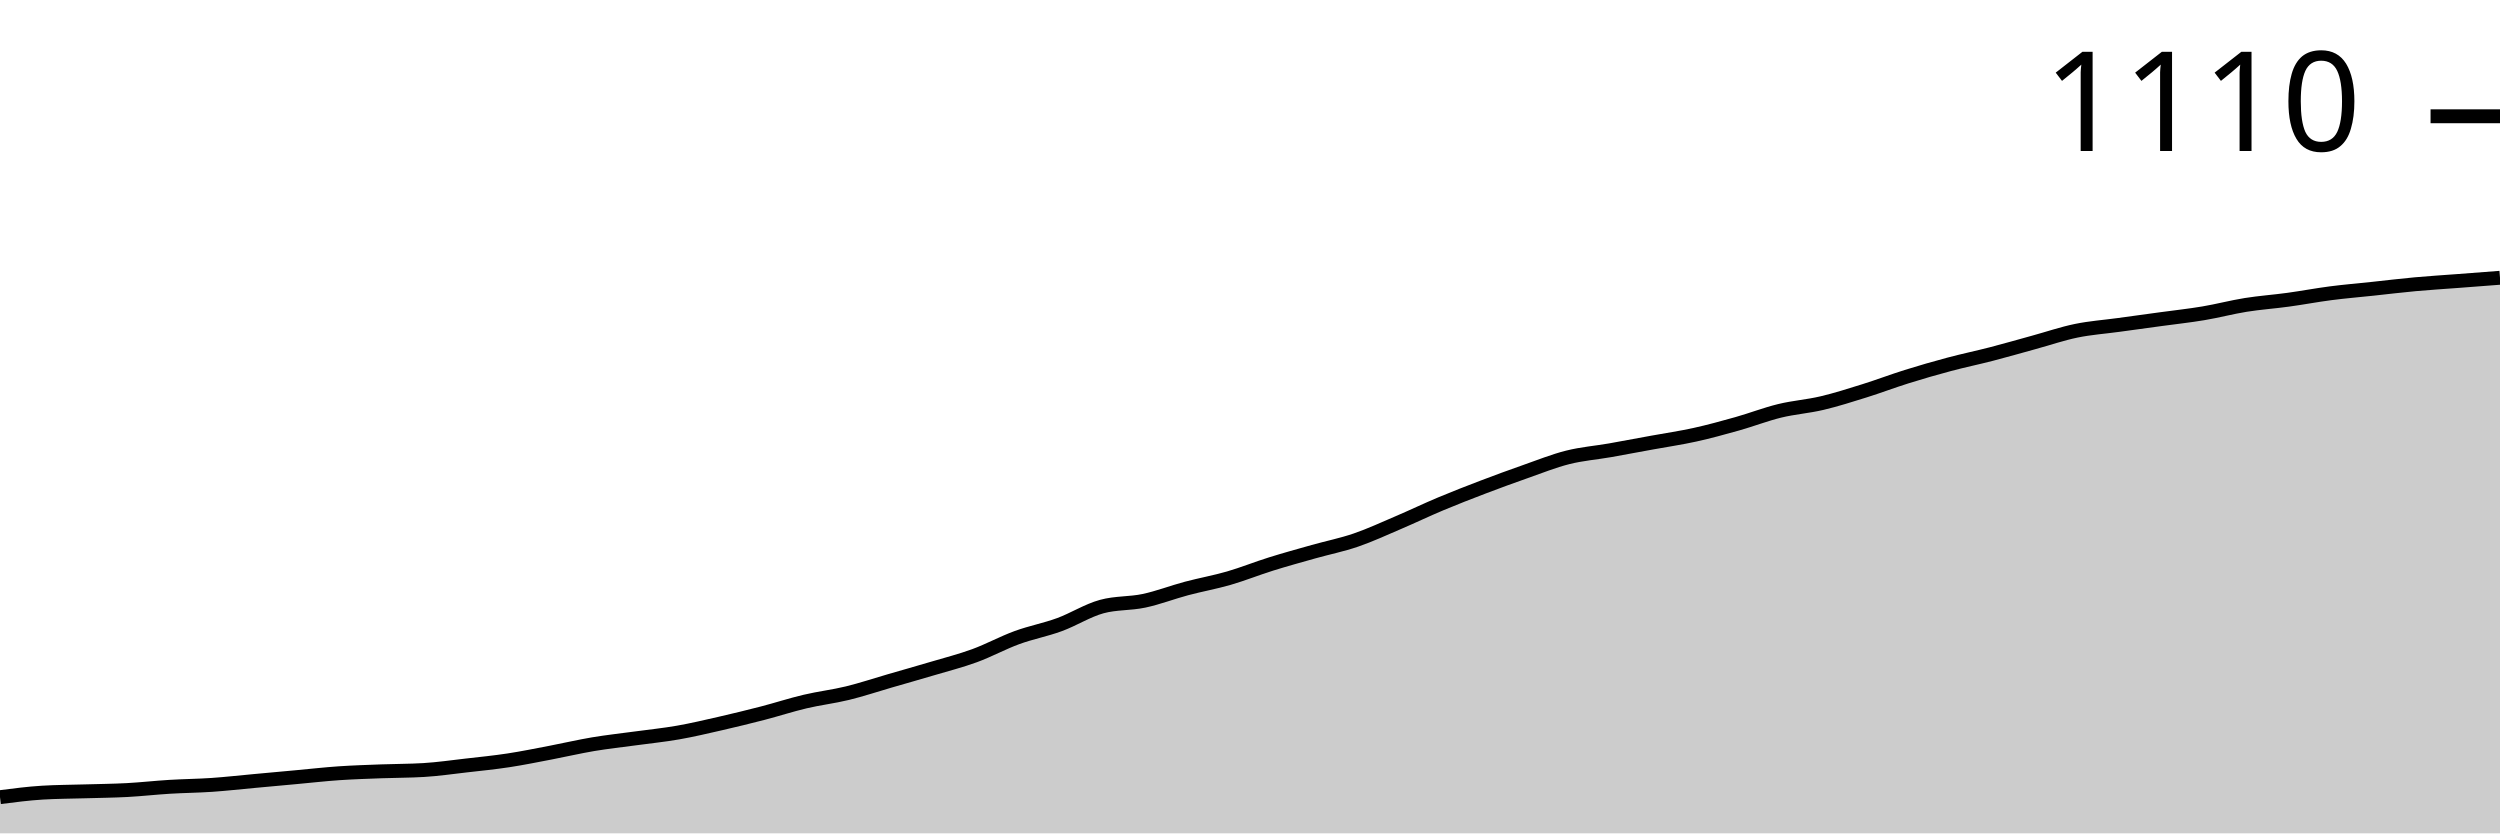
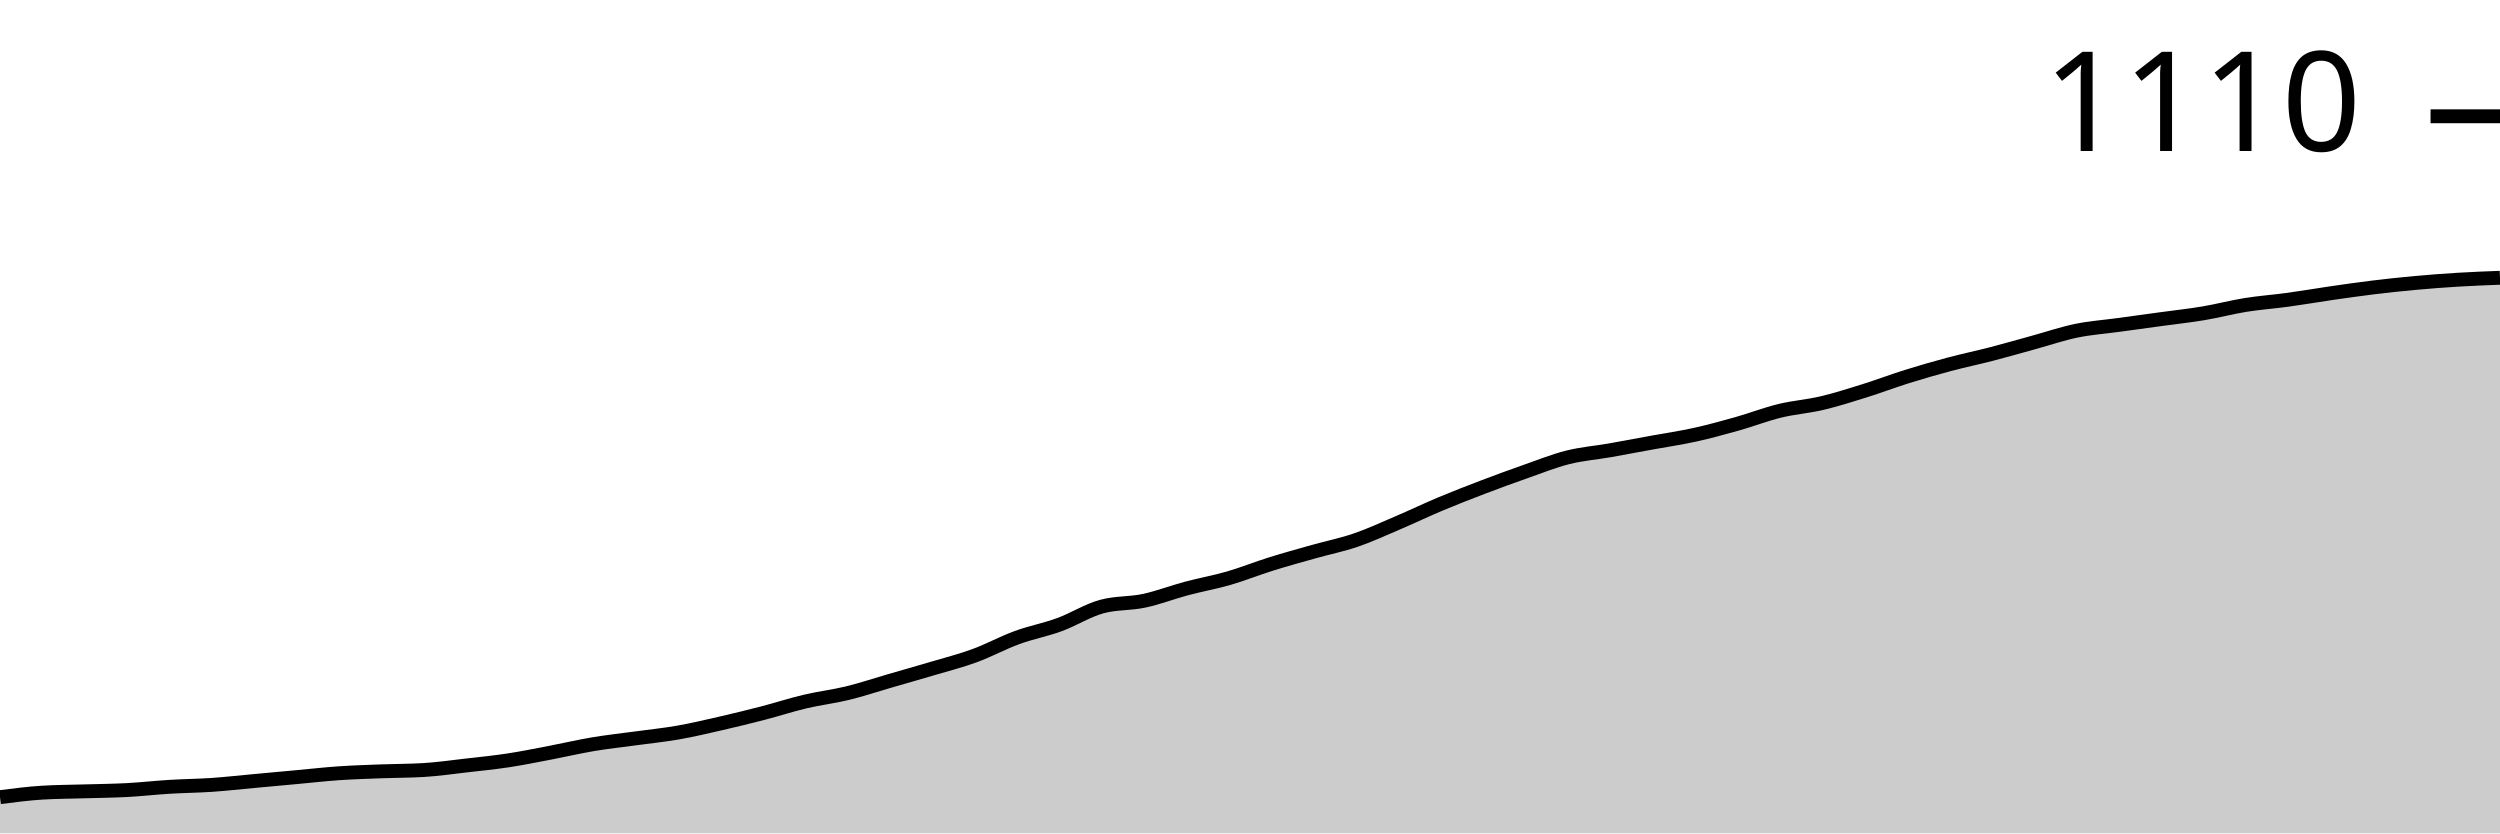
<svg xmlns="http://www.w3.org/2000/svg" viewBox="0 0 180 60">
  <g transform="translate(0,20)">
-     <path class="area" fill="rgba(0, 0, 0, 0.2)" d="M0,37.395C1.017,37.264,2.034,37.132,3.051,37.07C4.068,37.008,5.085,37.008,6.102,36.977C7.119,36.946,8.136,36.938,9.153,36.884C10.169,36.829,11.186,36.713,12.203,36.651C13.22,36.589,14.237,36.581,15.254,36.512C16.271,36.442,17.288,36.326,18.305,36.233C19.322,36.14,20.339,36.047,21.356,35.953C22.373,35.86,23.39,35.744,24.407,35.674C25.424,35.605,26.441,35.574,27.458,35.535C28.475,35.496,29.492,35.504,30.508,35.442C31.525,35.38,32.542,35.233,33.559,35.116C34.576,35,35.593,34.899,36.61,34.744C37.627,34.589,38.644,34.38,39.661,34.186C40.678,33.992,41.695,33.752,42.712,33.581C43.729,33.411,44.746,33.302,45.763,33.163C46.78,33.023,47.797,32.922,48.814,32.744C49.831,32.566,50.847,32.326,51.864,32.093C52.881,31.86,53.898,31.612,54.915,31.349C55.932,31.085,56.949,30.752,57.966,30.512C58.983,30.271,60,30.155,61.017,29.907C62.034,29.659,63.051,29.318,64.068,29.023C65.085,28.729,66.102,28.442,67.119,28.14C68.136,27.837,69.153,27.581,70.169,27.209C71.186,26.837,72.203,26.279,73.22,25.907C74.237,25.535,75.254,25.349,76.271,24.977C77.288,24.605,78.305,23.953,79.322,23.674C80.339,23.395,81.356,23.473,82.373,23.256C83.39,23.039,84.407,22.643,85.424,22.372C86.441,22.101,87.458,21.922,88.475,21.628C89.492,21.333,90.508,20.922,91.525,20.605C92.542,20.287,93.559,20.008,94.576,19.721C95.593,19.434,96.61,19.233,97.627,18.884C98.644,18.535,99.661,18.062,100.678,17.628C101.695,17.194,102.712,16.705,103.729,16.279C104.746,15.853,105.763,15.457,106.78,15.07C107.797,14.682,108.814,14.31,109.831,13.953C110.847,13.597,111.864,13.186,112.881,12.93C113.898,12.674,114.915,12.597,115.932,12.419C116.949,12.24,117.966,12.047,118.983,11.86C120,11.674,121.017,11.527,122.034,11.302C123.051,11.078,124.068,10.798,125.085,10.512C126.102,10.225,127.119,9.829,128.136,9.581C129.153,9.333,130.169,9.264,131.186,9.023C132.203,8.783,133.22,8.457,134.237,8.14C135.254,7.822,136.271,7.434,137.288,7.116C138.305,6.798,139.322,6.504,140.339,6.233C141.356,5.961,142.373,5.752,143.39,5.488C144.407,5.225,145.424,4.93,146.441,4.651C147.458,4.372,148.475,4.023,149.492,3.814C150.508,3.605,151.525,3.535,152.542,3.395C153.559,3.256,154.576,3.116,155.593,2.977C156.61,2.837,157.627,2.729,158.644,2.558C159.661,2.388,160.678,2.116,161.695,1.953C162.712,1.791,163.729,1.721,164.746,1.581C165.763,1.442,166.78,1.248,167.797,1.116C168.814,0.984,169.831,0.899,170.847,0.791C171.864,0.682,172.881,0.558,173.898,0.465C174.915,0.372,175.932,0.31,176.949,0.233C177.966,0.155,178.983,0.078,180,0L180,40C178.983,40,177.966,40,176.949,40C175.932,40,174.915,40,173.898,40C172.881,40,171.864,40,170.847,40C169.831,40,168.814,40,167.797,40C166.78,40,165.763,40,164.746,40C163.729,40,162.712,40,161.695,40C160.678,40,159.661,40,158.644,40C157.627,40,156.61,40,155.593,40C154.576,40,153.559,40,152.542,40C151.525,40,150.508,40,149.492,40C148.475,40,147.458,40,146.441,40C145.424,40,144.407,40,143.39,40C142.373,40,141.356,40,140.339,40C139.322,40,138.305,40,137.288,40C136.271,40,135.254,40,134.237,40C133.22,40,132.203,40,131.186,40C130.169,40,129.153,40,128.136,40C127.119,40,126.102,40,125.085,40C124.068,40,123.051,40,122.034,40C121.017,40,120,40,118.983,40C117.966,40,116.949,40,115.932,40C114.915,40,113.898,40,112.881,40C111.864,40,110.847,40,109.831,40C108.814,40,107.797,40,106.78,40C105.763,40,104.746,40,103.729,40C102.712,40,101.695,40,100.678,40C99.661,40,98.644,40,97.627,40C96.61,40,95.593,40,94.576,40C93.559,40,92.542,40,91.525,40C90.508,40,89.492,40,88.475,40C87.458,40,86.441,40,85.424,40C84.407,40,83.39,40,82.373,40C81.356,40,80.339,40,79.322,40C78.305,40,77.288,40,76.271,40C75.254,40,74.237,40,73.22,40C72.203,40,71.186,40,70.169,40C69.153,40,68.136,40,67.119,40C66.102,40,65.085,40,64.068,40C63.051,40,62.034,40,61.017,40C60,40,58.983,40,57.966,40C56.949,40,55.932,40,54.915,40C53.898,40,52.881,40,51.864,40C50.847,40,49.831,40,48.814,40C47.797,40,46.78,40,45.763,40C44.746,40,43.729,40,42.712,40C41.695,40,40.678,40,39.661,40C38.644,40,37.627,40,36.61,40C35.593,40,34.576,40,33.559,40C32.542,40,31.525,40,30.508,40C29.492,40,28.475,40,27.458,40C26.441,40,25.424,40,24.407,40C23.39,40,22.373,40,21.356,40C20.339,40,19.322,40,18.305,40C17.288,40,16.271,40,15.254,40C14.237,40,13.22,40,12.203,40C11.186,40,10.169,40,9.153,40C8.136,40,7.119,40,6.102,40C5.085,40,4.068,40,3.051,40C2.034,40,1.017,40,0,40Z" />
-     <path class="line" stroke="black" fill="none" d="M0,37.395C1.017,37.264,2.034,37.132,3.051,37.07C4.068,37.008,5.085,37.008,6.102,36.977C7.119,36.946,8.136,36.938,9.153,36.884C10.169,36.829,11.186,36.713,12.203,36.651C13.22,36.589,14.237,36.581,15.254,36.512C16.271,36.442,17.288,36.326,18.305,36.233C19.322,36.14,20.339,36.047,21.356,35.953C22.373,35.86,23.39,35.744,24.407,35.674C25.424,35.605,26.441,35.574,27.458,35.535C28.475,35.496,29.492,35.504,30.508,35.442C31.525,35.38,32.542,35.233,33.559,35.116C34.576,35,35.593,34.899,36.61,34.744C37.627,34.589,38.644,34.38,39.661,34.186C40.678,33.992,41.695,33.752,42.712,33.581C43.729,33.411,44.746,33.302,45.763,33.163C46.78,33.023,47.797,32.922,48.814,32.744C49.831,32.566,50.847,32.326,51.864,32.093C52.881,31.86,53.898,31.612,54.915,31.349C55.932,31.085,56.949,30.752,57.966,30.512C58.983,30.271,60,30.155,61.017,29.907C62.034,29.659,63.051,29.318,64.068,29.023C65.085,28.729,66.102,28.442,67.119,28.14C68.136,27.837,69.153,27.581,70.169,27.209C71.186,26.837,72.203,26.279,73.22,25.907C74.237,25.535,75.254,25.349,76.271,24.977C77.288,24.605,78.305,23.953,79.322,23.674C80.339,23.395,81.356,23.473,82.373,23.256C83.39,23.039,84.407,22.643,85.424,22.372C86.441,22.101,87.458,21.922,88.475,21.628C89.492,21.333,90.508,20.922,91.525,20.605C92.542,20.287,93.559,20.008,94.576,19.721C95.593,19.434,96.61,19.233,97.627,18.884C98.644,18.535,99.661,18.062,100.678,17.628C101.695,17.194,102.712,16.705,103.729,16.279C104.746,15.853,105.763,15.457,106.78,15.07C107.797,14.682,108.814,14.31,109.831,13.953C110.847,13.597,111.864,13.186,112.881,12.93C113.898,12.674,114.915,12.597,115.932,12.419C116.949,12.24,117.966,12.047,118.983,11.86C120,11.674,121.017,11.527,122.034,11.302C123.051,11.078,124.068,10.798,125.085,10.512C126.102,10.225,127.119,9.829,128.136,9.581C129.153,9.333,130.169,9.264,131.186,9.023C132.203,8.783,133.22,8.457,134.237,8.14C135.254,7.822,136.271,7.434,137.288,7.116C138.305,6.798,139.322,6.504,140.339,6.233C141.356,5.961,142.373,5.752,143.39,5.488C144.407,5.225,145.424,4.93,146.441,4.651C147.458,4.372,148.475,4.023,149.492,3.814C150.508,3.605,151.525,3.535,152.542,3.395C153.559,3.256,154.576,3.116,155.593,2.977C156.61,2.837,157.627,2.729,158.644,2.558C159.661,2.388,160.678,2.116,161.695,1.953C162.712,1.791,163.729,1.721,164.746,1.581C165.763,1.442,166.78,1.248,167.797,1.116C168.814,0.984,169.831,0.899,170.847,0.791C171.864,0.682,172.881,0.558,173.898,0.465C174.915,0.372,175.932,0.31,176.949,0.233C177.966,0.155,178.983,0.078,180,0" />
+     <path class="area" fill="rgba(0, 0, 0, 0.2)" d="M0,37.395C1.017,37.264,2.034,37.132,3.051,37.07C4.068,37.008,5.085,37.008,6.102,36.977C7.119,36.946,8.136,36.938,9.153,36.884C10.169,36.829,11.186,36.713,12.203,36.651C13.22,36.589,14.237,36.581,15.254,36.512C16.271,36.442,17.288,36.326,18.305,36.233C19.322,36.14,20.339,36.047,21.356,35.953C22.373,35.86,23.39,35.744,24.407,35.674C25.424,35.605,26.441,35.574,27.458,35.535C28.475,35.496,29.492,35.504,30.508,35.442C31.525,35.38,32.542,35.233,33.559,35.116C34.576,35,35.593,34.899,36.61,34.744C37.627,34.589,38.644,34.38,39.661,34.186C40.678,33.992,41.695,33.752,42.712,33.581C43.729,33.411,44.746,33.302,45.763,33.163C46.78,33.023,47.797,32.922,48.814,32.744C49.831,32.566,50.847,32.326,51.864,32.093C52.881,31.86,53.898,31.612,54.915,31.349C55.932,31.085,56.949,30.752,57.966,30.512C58.983,30.271,60,30.155,61.017,29.907C62.034,29.659,63.051,29.318,64.068,29.023C65.085,28.729,66.102,28.442,67.119,28.14C68.136,27.837,69.153,27.581,70.169,27.209C71.186,26.837,72.203,26.279,73.22,25.907C74.237,25.535,75.254,25.349,76.271,24.977C77.288,24.605,78.305,23.953,79.322,23.674C80.339,23.395,81.356,23.473,82.373,23.256C83.39,23.039,84.407,22.643,85.424,22.372C86.441,22.101,87.458,21.922,88.475,21.628C89.492,21.333,90.508,20.922,91.525,20.605C92.542,20.287,93.559,20.008,94.576,19.721C95.593,19.434,96.61,19.233,97.627,18.884C98.644,18.535,99.661,18.062,100.678,17.628C101.695,17.194,102.712,16.705,103.729,16.279C104.746,15.853,105.763,15.457,106.78,15.07C107.797,14.682,108.814,14.31,109.831,13.953C110.847,13.597,111.864,13.186,112.881,12.93C113.898,12.674,114.915,12.597,115.932,12.419C116.949,12.24,117.966,12.047,118.983,11.86C120,11.674,121.017,11.527,122.034,11.302C123.051,11.078,124.068,10.798,125.085,10.512C126.102,10.225,127.119,9.829,128.136,9.581C129.153,9.333,130.169,9.264,131.186,9.023C132.203,8.783,133.22,8.457,134.237,8.14C135.254,7.822,136.271,7.434,137.288,7.116C138.305,6.798,139.322,6.504,140.339,6.233C141.356,5.961,142.373,5.752,143.39,5.488C144.407,5.225,145.424,4.93,146.441,4.651C147.458,4.372,148.475,4.023,149.492,3.814C150.508,3.605,151.525,3.535,152.542,3.395C153.559,3.256,154.576,3.116,155.593,2.977C156.61,2.837,157.627,2.729,158.644,2.558C159.661,2.388,160.678,2.116,161.695,1.953C162.712,1.791,163.729,1.721,164.746,1.581C165.763,1.442,166.78,1.264,167.797,1.116C168.814,0.969,169.831,0.822,170.847,0.698C171.864,0.574,172.881,0.465,173.898,0.372C174.915,0.279,175.932,0.202,176.949,0.14C177.966,0.078,178.983,0.039,180,0L180,40C178.983,40,177.966,40,176.949,40C175.932,40,174.915,40,173.898,40C172.881,40,171.864,40,170.847,40C169.831,40,168.814,40,167.797,40C166.78,40,165.763,40,164.746,40C163.729,40,162.712,40,161.695,40C160.678,40,159.661,40,158.644,40C157.627,40,156.61,40,155.593,40C154.576,40,153.559,40,152.542,40C151.525,40,150.508,40,149.492,40C148.475,40,147.458,40,146.441,40C145.424,40,144.407,40,143.39,40C142.373,40,141.356,40,140.339,40C139.322,40,138.305,40,137.288,40C136.271,40,135.254,40,134.237,40C133.22,40,132.203,40,131.186,40C130.169,40,129.153,40,128.136,40C127.119,40,126.102,40,125.085,40C124.068,40,123.051,40,122.034,40C121.017,40,120,40,118.983,40C117.966,40,116.949,40,115.932,40C114.915,40,113.898,40,112.881,40C111.864,40,110.847,40,109.831,40C108.814,40,107.797,40,106.78,40C105.763,40,104.746,40,103.729,40C102.712,40,101.695,40,100.678,40C99.661,40,98.644,40,97.627,40C96.61,40,95.593,40,94.576,40C93.559,40,92.542,40,91.525,40C90.508,40,89.492,40,88.475,40C87.458,40,86.441,40,85.424,40C84.407,40,83.39,40,82.373,40C81.356,40,80.339,40,79.322,40C78.305,40,77.288,40,76.271,40C75.254,40,74.237,40,73.22,40C72.203,40,71.186,40,70.169,40C69.153,40,68.136,40,67.119,40C66.102,40,65.085,40,64.068,40C63.051,40,62.034,40,61.017,40C60,40,58.983,40,57.966,40C56.949,40,55.932,40,54.915,40C53.898,40,52.881,40,51.864,40C50.847,40,49.831,40,48.814,40C47.797,40,46.78,40,45.763,40C44.746,40,43.729,40,42.712,40C41.695,40,40.678,40,39.661,40C38.644,40,37.627,40,36.61,40C35.593,40,34.576,40,33.559,40C32.542,40,31.525,40,30.508,40C29.492,40,28.475,40,27.458,40C26.441,40,25.424,40,24.407,40C23.39,40,22.373,40,21.356,40C20.339,40,19.322,40,18.305,40C17.288,40,16.271,40,15.254,40C14.237,40,13.22,40,12.203,40C11.186,40,10.169,40,9.153,40C8.136,40,7.119,40,6.102,40C5.085,40,4.068,40,3.051,40C2.034,40,1.017,40,0,40Z" />
+     <path class="line" stroke="black" fill="none" d="M0,37.395C1.017,37.264,2.034,37.132,3.051,37.07C4.068,37.008,5.085,37.008,6.102,36.977C7.119,36.946,8.136,36.938,9.153,36.884C10.169,36.829,11.186,36.713,12.203,36.651C13.22,36.589,14.237,36.581,15.254,36.512C16.271,36.442,17.288,36.326,18.305,36.233C19.322,36.14,20.339,36.047,21.356,35.953C22.373,35.86,23.39,35.744,24.407,35.674C25.424,35.605,26.441,35.574,27.458,35.535C28.475,35.496,29.492,35.504,30.508,35.442C31.525,35.38,32.542,35.233,33.559,35.116C34.576,35,35.593,34.899,36.61,34.744C37.627,34.589,38.644,34.38,39.661,34.186C40.678,33.992,41.695,33.752,42.712,33.581C43.729,33.411,44.746,33.302,45.763,33.163C46.78,33.023,47.797,32.922,48.814,32.744C49.831,32.566,50.847,32.326,51.864,32.093C52.881,31.86,53.898,31.612,54.915,31.349C55.932,31.085,56.949,30.752,57.966,30.512C58.983,30.271,60,30.155,61.017,29.907C62.034,29.659,63.051,29.318,64.068,29.023C65.085,28.729,66.102,28.442,67.119,28.14C68.136,27.837,69.153,27.581,70.169,27.209C71.186,26.837,72.203,26.279,73.22,25.907C74.237,25.535,75.254,25.349,76.271,24.977C77.288,24.605,78.305,23.953,79.322,23.674C80.339,23.395,81.356,23.473,82.373,23.256C83.39,23.039,84.407,22.643,85.424,22.372C86.441,22.101,87.458,21.922,88.475,21.628C89.492,21.333,90.508,20.922,91.525,20.605C92.542,20.287,93.559,20.008,94.576,19.721C95.593,19.434,96.61,19.233,97.627,18.884C98.644,18.535,99.661,18.062,100.678,17.628C101.695,17.194,102.712,16.705,103.729,16.279C104.746,15.853,105.763,15.457,106.78,15.07C107.797,14.682,108.814,14.31,109.831,13.953C110.847,13.597,111.864,13.186,112.881,12.93C113.898,12.674,114.915,12.597,115.932,12.419C116.949,12.24,117.966,12.047,118.983,11.86C120,11.674,121.017,11.527,122.034,11.302C123.051,11.078,124.068,10.798,125.085,10.512C126.102,10.225,127.119,9.829,128.136,9.581C129.153,9.333,130.169,9.264,131.186,9.023C132.203,8.783,133.22,8.457,134.237,8.14C135.254,7.822,136.271,7.434,137.288,7.116C138.305,6.798,139.322,6.504,140.339,6.233C141.356,5.961,142.373,5.752,143.39,5.488C144.407,5.225,145.424,4.93,146.441,4.651C147.458,4.372,148.475,4.023,149.492,3.814C150.508,3.605,151.525,3.535,152.542,3.395C153.559,3.256,154.576,3.116,155.593,2.977C156.61,2.837,157.627,2.729,158.644,2.558C159.661,2.388,160.678,2.116,161.695,1.953C162.712,1.791,163.729,1.721,164.746,1.581C165.763,1.442,166.78,1.264,167.797,1.116C168.814,0.969,169.831,0.822,170.847,0.698C171.864,0.574,172.881,0.465,173.898,0.372C174.915,0.279,175.932,0.202,176.949,0.14C177.966,0.078,178.983,0.039,180,0" />
    <path class="axis-ceiling" stroke-width="1" stroke="black" fill="none" d="M175,-11.628L180,-11.628" />
    <text class="axis-ceiling-label" font-family="sans-serif" text-anchor="end" font-size="10px" x="170" y="-9.128">1110</text>
  </g>
</svg>
